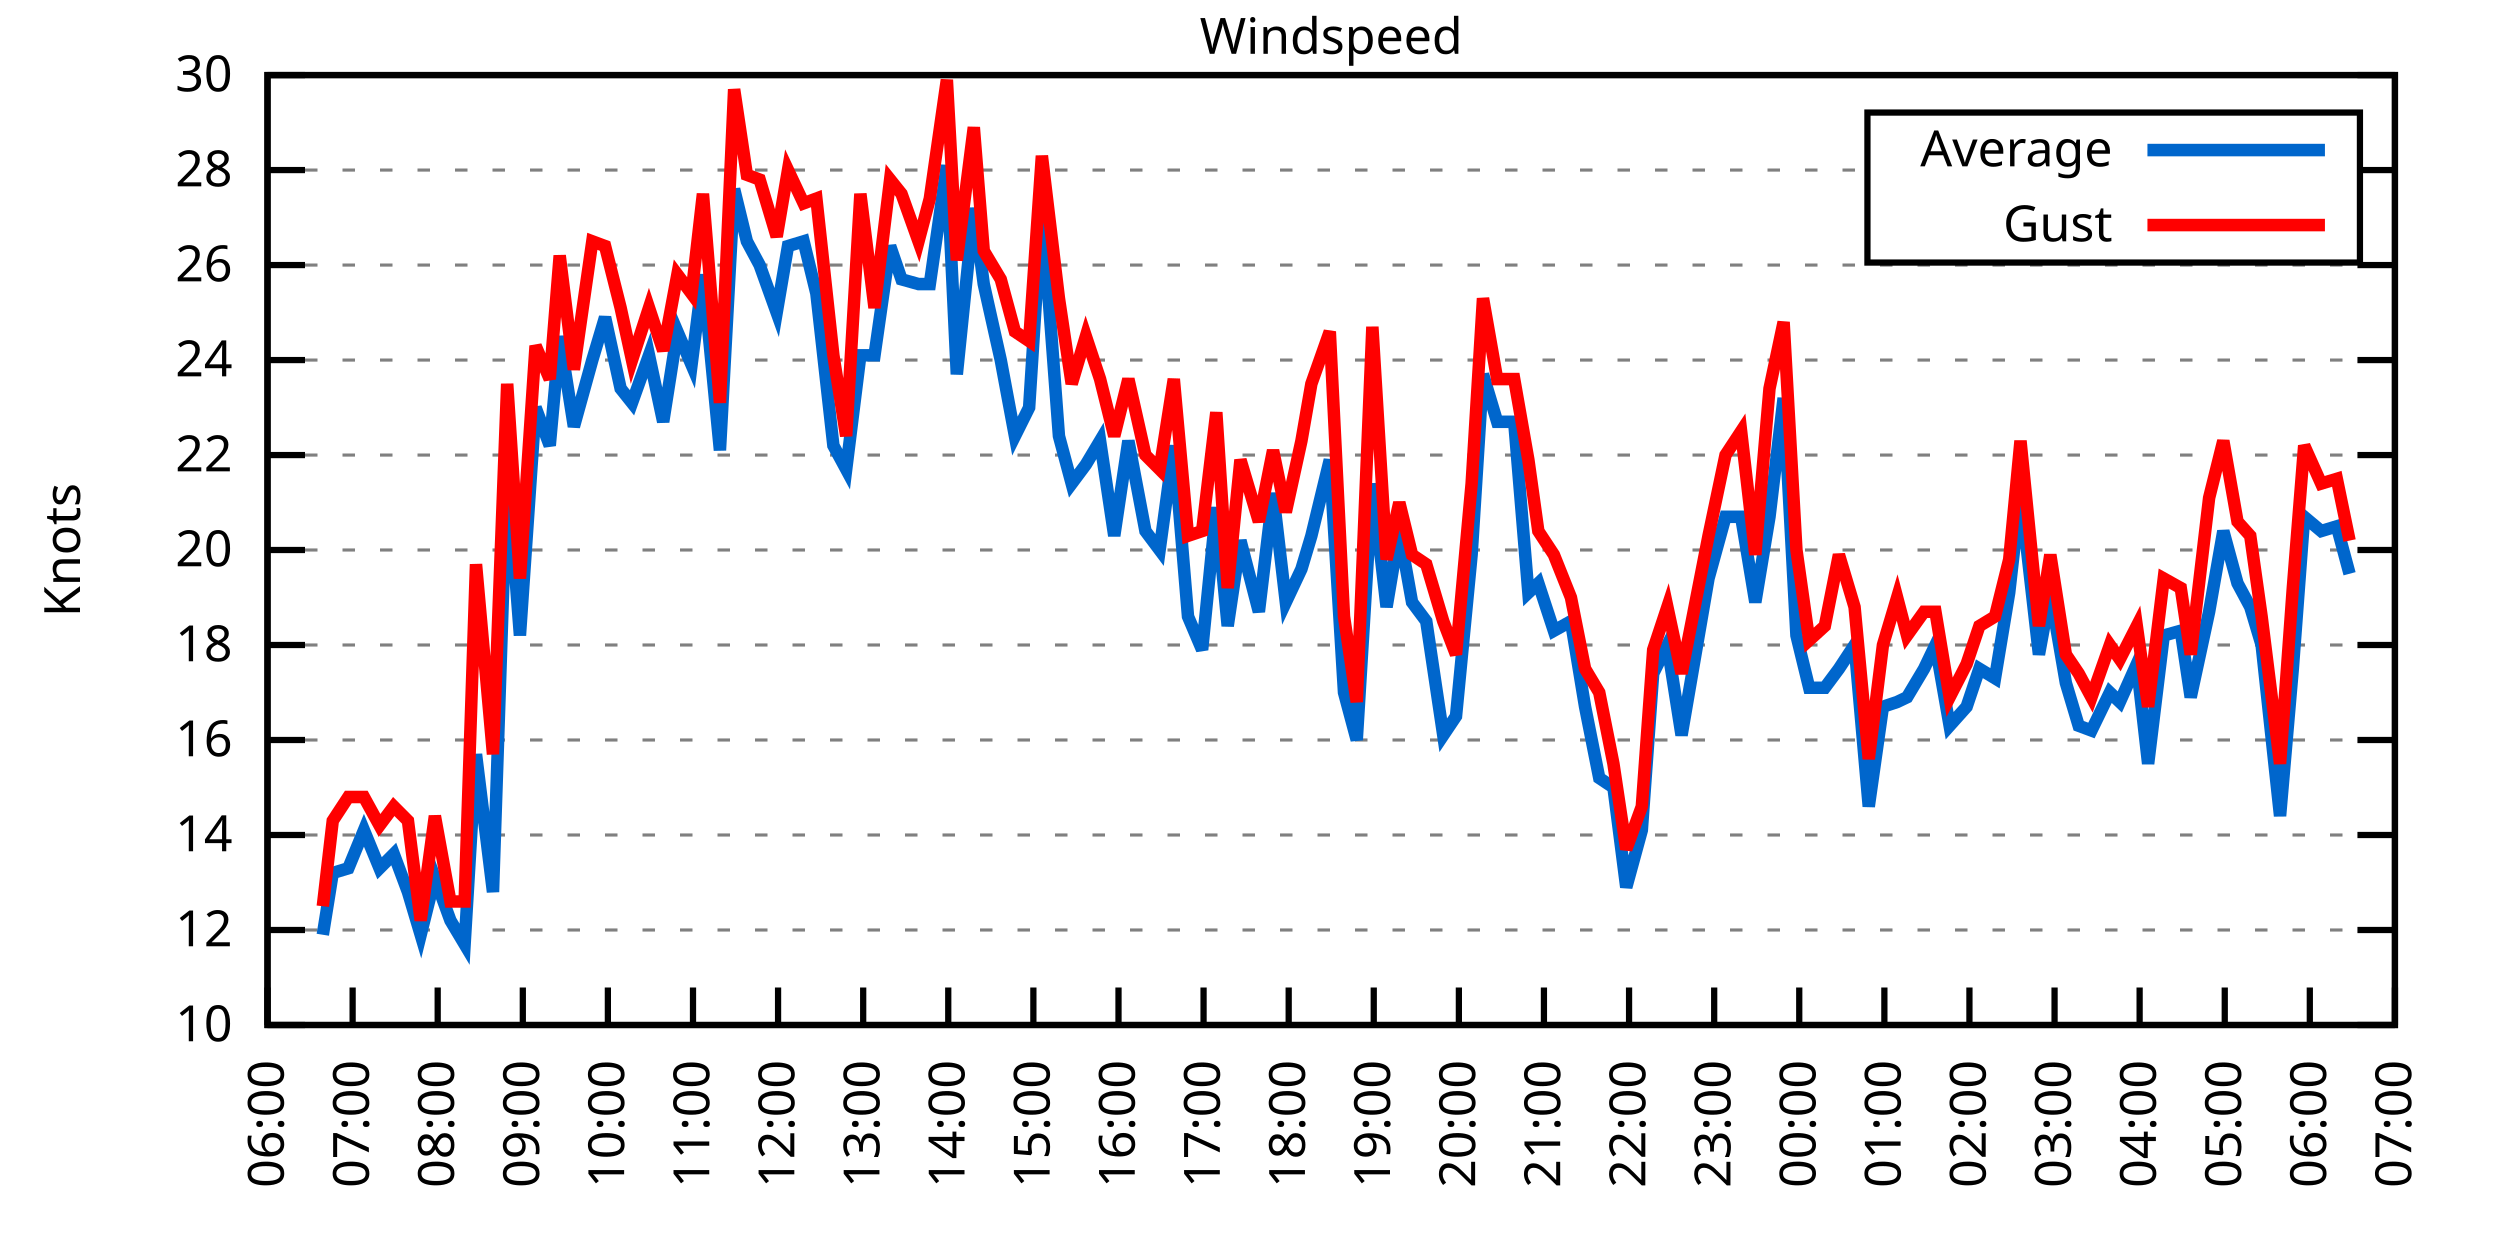
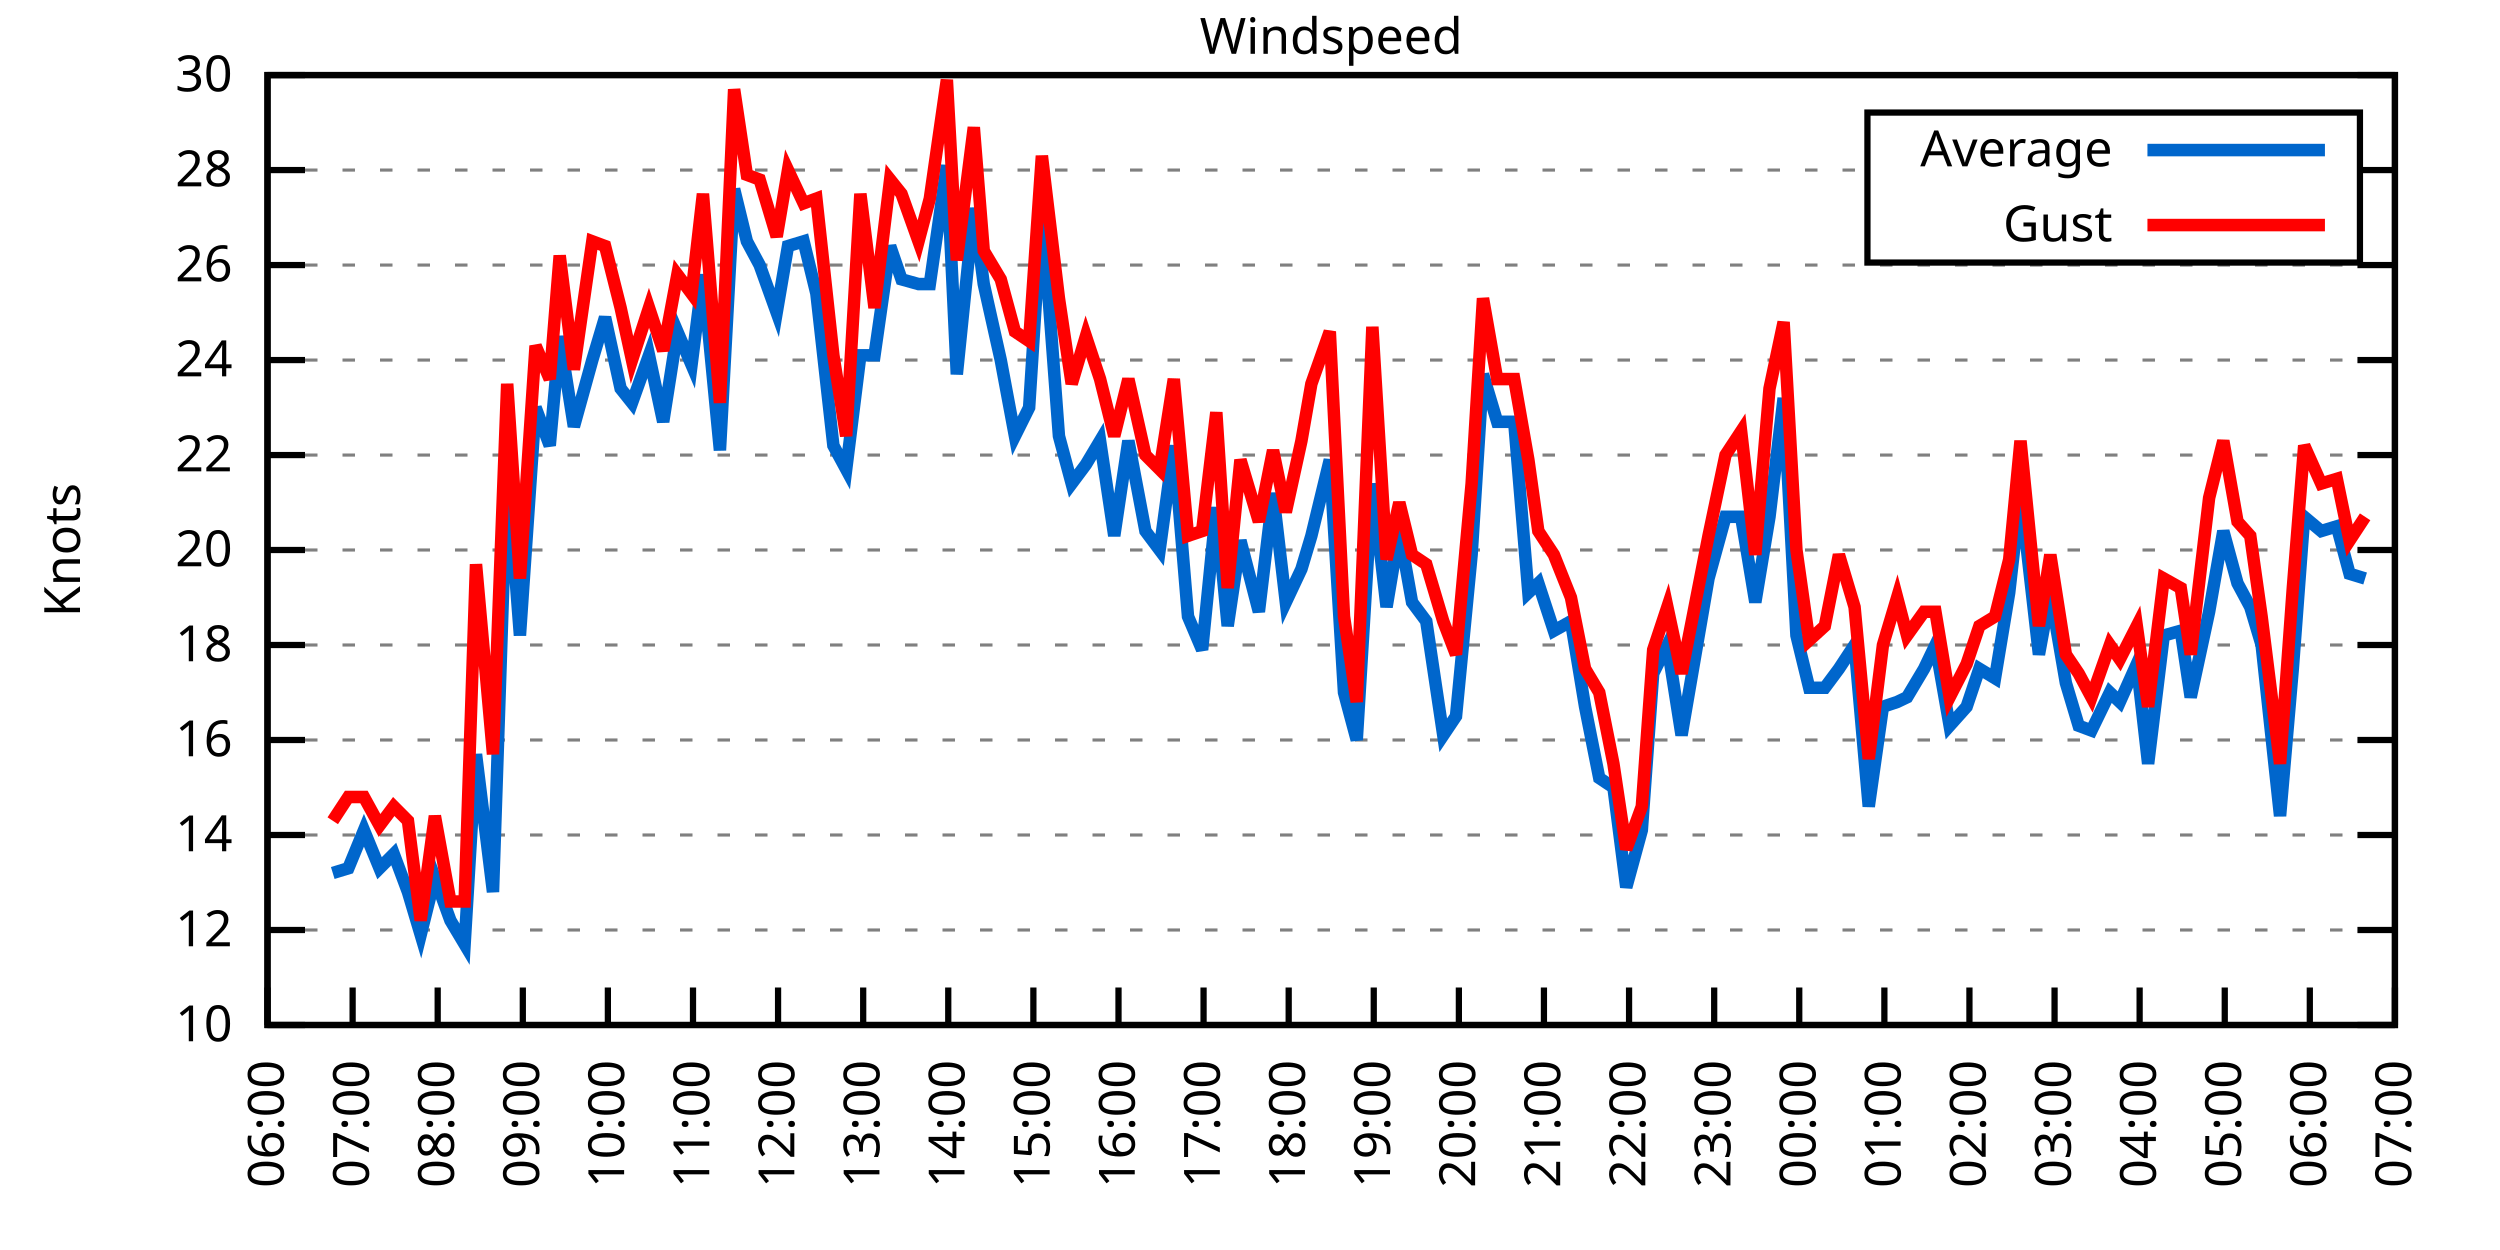
<svg xmlns="http://www.w3.org/2000/svg" xmlns:xlink="http://www.w3.org/1999/xlink" width="400" height="200" viewBox="0 0 400 200">
  <g id="gnuplot_canvas">
    <rect x="0" y="0" width="400" height="200" fill="none" />
    <defs>
      <circle id="gpDot" r="0.5" stroke-width="0.5" stroke="currentColor" />
      <path id="gpPt0" stroke-width="0.333" stroke="currentColor" d="M-1,0 h2 M0,-1 v2" />
      <path id="gpPt1" stroke-width="0.333" stroke="currentColor" d="M-1,-1 L1,1 M1,-1 L-1,1" />
      <path id="gpPt2" stroke-width="0.333" stroke="currentColor" d="M-1,0 L1,0 M0,-1 L0,1 M-1,-1 L1,1 M-1,1 L1,-1" />
      <rect id="gpPt3" stroke-width="0.333" stroke="currentColor" x="-1" y="-1" width="2" height="2" />
      <rect id="gpPt4" stroke-width="0.333" stroke="currentColor" fill="currentColor" x="-1" y="-1" width="2" height="2" />
      <circle id="gpPt5" stroke-width="0.333" stroke="currentColor" cx="0" cy="0" r="1" />
      <use xlink:href="#gpPt5" id="gpPt6" fill="currentColor" stroke="none" />
      <path id="gpPt7" stroke-width="0.333" stroke="currentColor" d="M0,-1.33 L-1.33,0.67 L1.33,0.67 z" />
      <use xlink:href="#gpPt7" id="gpPt8" fill="currentColor" stroke="none" />
      <use xlink:href="#gpPt7" id="gpPt9" stroke="currentColor" transform="rotate(180)" />
      <use xlink:href="#gpPt9" id="gpPt10" fill="currentColor" stroke="none" />
      <use xlink:href="#gpPt3" id="gpPt11" stroke="currentColor" transform="rotate(45)" />
      <use xlink:href="#gpPt11" id="gpPt12" fill="currentColor" stroke="none" />
      <path id="gpPt13" stroke-width="0.333" stroke="currentColor" d="M0,1.330 L1.265,0.411 L0.782,-1.067 L-0.782,-1.076 L-1.265,0.411 z" />
      <use xlink:href="#gpPt13" id="gpPt14" fill="currentColor" stroke="none" />
      <filter id="textbox" filterUnits="objectBoundingBox" x="0" y="0" height="1" width="1">
        <feFlood flood-color="white" flood-opacity="1" result="bgnd" />
        <feComposite in="SourceGraphic" in2="bgnd" operator="atop" />
      </filter>
      <filter id="greybox" filterUnits="objectBoundingBox" x="0" y="0" height="1" width="1">
        <feFlood flood-color="lightgrey" flood-opacity="1" result="grey" />
        <feComposite in="SourceGraphic" in2="grey" operator="atop" />
      </filter>
    </defs>
    <g fill="none" color="white" stroke="currentColor" stroke-width="1.00" stroke-linecap="butt" stroke-linejoin="miter">
</g>
    <g fill="none" color="black" stroke="currentColor" stroke-width="1.00" stroke-linecap="butt" stroke-linejoin="miter">
      <g stroke="none" shape-rendering="crispEdges">
        <polygon fill="rgb(255, 255, 255)" points="42.80,164.00 383.18,164.00 383.18,12.02 42.80,12.02 " />
      </g>
    </g>
    <g fill="none" color="black" stroke="currentColor" stroke-width="1.00" stroke-linecap="butt" stroke-linejoin="miter">
</g>
    <g fill="none" color="black" stroke="black" stroke-width="0.50" stroke-linecap="butt" stroke-linejoin="miter">
</g>
    <g fill="none" color="gray" stroke="currentColor" stroke-width="0.50" stroke-linecap="butt" stroke-linejoin="miter">
      <path stroke="gray" stroke-dasharray="2,4" class="gridline" d="M42.80,164.00 L383.19,164.00  " />
    </g>
    <g fill="none" color="gray" stroke="gray" stroke-width="1.00" stroke-linecap="butt" stroke-linejoin="miter">
</g>
    <g fill="none" color="black" stroke="currentColor" stroke-width="1.00" stroke-linecap="butt" stroke-linejoin="miter">
      <path stroke="black" d="M42.80,164.00 L48.80,164.00 M383.19,164.00 L377.19,164.00  " />
      <g transform="translate(37.20,166.60)" stroke="none" fill="black" font-family="Sans" font-size="8.00" text-anchor="end">
        <text>
          <tspan font-family="Sans"> 10</tspan>
        </text>
      </g>
    </g>
    <g fill="none" color="black" stroke="currentColor" stroke-width="1.00" stroke-linecap="butt" stroke-linejoin="miter">
</g>
    <g fill="none" color="black" stroke="black" stroke-width="0.50" stroke-linecap="butt" stroke-linejoin="miter">
</g>
    <g fill="none" color="gray" stroke="currentColor" stroke-width="0.50" stroke-linecap="butt" stroke-linejoin="miter">
      <path stroke="gray" stroke-dasharray="2,4" class="gridline" d="M42.80,148.80 L383.19,148.80  " />
    </g>
    <g fill="none" color="gray" stroke="gray" stroke-width="1.00" stroke-linecap="butt" stroke-linejoin="miter">
</g>
    <g fill="none" color="black" stroke="currentColor" stroke-width="1.00" stroke-linecap="butt" stroke-linejoin="miter">
      <path stroke="black" d="M42.80,148.80 L48.80,148.80 M383.19,148.80 L377.19,148.80  " />
      <g transform="translate(37.20,151.40)" stroke="none" fill="black" font-family="Sans" font-size="8.00" text-anchor="end">
        <text>
          <tspan font-family="Sans"> 12</tspan>
        </text>
      </g>
    </g>
    <g fill="none" color="black" stroke="currentColor" stroke-width="1.00" stroke-linecap="butt" stroke-linejoin="miter">
</g>
    <g fill="none" color="black" stroke="black" stroke-width="0.50" stroke-linecap="butt" stroke-linejoin="miter">
</g>
    <g fill="none" color="gray" stroke="currentColor" stroke-width="0.50" stroke-linecap="butt" stroke-linejoin="miter">
      <path stroke="gray" stroke-dasharray="2,4" class="gridline" d="M42.80,133.60 L383.19,133.60  " />
    </g>
    <g fill="none" color="gray" stroke="gray" stroke-width="1.00" stroke-linecap="butt" stroke-linejoin="miter">
</g>
    <g fill="none" color="black" stroke="currentColor" stroke-width="1.00" stroke-linecap="butt" stroke-linejoin="miter">
      <path stroke="black" d="M42.80,133.60 L48.80,133.60 M383.19,133.60 L377.19,133.60  " />
      <g transform="translate(37.20,136.20)" stroke="none" fill="black" font-family="Sans" font-size="8.00" text-anchor="end">
        <text>
          <tspan font-family="Sans"> 14</tspan>
        </text>
      </g>
    </g>
    <g fill="none" color="black" stroke="currentColor" stroke-width="1.00" stroke-linecap="butt" stroke-linejoin="miter">
</g>
    <g fill="none" color="black" stroke="black" stroke-width="0.50" stroke-linecap="butt" stroke-linejoin="miter">
</g>
    <g fill="none" color="gray" stroke="currentColor" stroke-width="0.50" stroke-linecap="butt" stroke-linejoin="miter">
      <path stroke="gray" stroke-dasharray="2,4" class="gridline" d="M42.80,118.40 L383.19,118.40  " />
    </g>
    <g fill="none" color="gray" stroke="gray" stroke-width="1.00" stroke-linecap="butt" stroke-linejoin="miter">
</g>
    <g fill="none" color="black" stroke="currentColor" stroke-width="1.00" stroke-linecap="butt" stroke-linejoin="miter">
      <path stroke="black" d="M42.80,118.40 L48.80,118.40 M383.19,118.40 L377.19,118.40  " />
      <g transform="translate(37.20,121.00)" stroke="none" fill="black" font-family="Sans" font-size="8.00" text-anchor="end">
        <text>
          <tspan font-family="Sans"> 16</tspan>
        </text>
      </g>
    </g>
    <g fill="none" color="black" stroke="currentColor" stroke-width="1.00" stroke-linecap="butt" stroke-linejoin="miter">
</g>
    <g fill="none" color="black" stroke="black" stroke-width="0.50" stroke-linecap="butt" stroke-linejoin="miter">
</g>
    <g fill="none" color="gray" stroke="currentColor" stroke-width="0.50" stroke-linecap="butt" stroke-linejoin="miter">
      <path stroke="gray" stroke-dasharray="2,4" class="gridline" d="M42.80,103.20 L383.19,103.20  " />
    </g>
    <g fill="none" color="gray" stroke="gray" stroke-width="1.00" stroke-linecap="butt" stroke-linejoin="miter">
</g>
    <g fill="none" color="black" stroke="currentColor" stroke-width="1.00" stroke-linecap="butt" stroke-linejoin="miter">
      <path stroke="black" d="M42.80,103.20 L48.80,103.20 M383.19,103.20 L377.19,103.20  " />
      <g transform="translate(37.20,105.80)" stroke="none" fill="black" font-family="Sans" font-size="8.00" text-anchor="end">
        <text>
          <tspan font-family="Sans"> 18</tspan>
        </text>
      </g>
    </g>
    <g fill="none" color="black" stroke="currentColor" stroke-width="1.00" stroke-linecap="butt" stroke-linejoin="miter">
</g>
    <g fill="none" color="black" stroke="black" stroke-width="0.50" stroke-linecap="butt" stroke-linejoin="miter">
</g>
    <g fill="none" color="gray" stroke="currentColor" stroke-width="0.50" stroke-linecap="butt" stroke-linejoin="miter">
      <path stroke="gray" stroke-dasharray="2,4" class="gridline" d="M42.80,88.00 L383.19,88.00  " />
    </g>
    <g fill="none" color="gray" stroke="gray" stroke-width="1.00" stroke-linecap="butt" stroke-linejoin="miter">
</g>
    <g fill="none" color="black" stroke="currentColor" stroke-width="1.00" stroke-linecap="butt" stroke-linejoin="miter">
      <path stroke="black" d="M42.80,88.00 L48.80,88.00 M383.19,88.00 L377.19,88.00  " />
      <g transform="translate(37.20,90.60)" stroke="none" fill="black" font-family="Sans" font-size="8.00" text-anchor="end">
        <text>
          <tspan font-family="Sans"> 20</tspan>
        </text>
      </g>
    </g>
    <g fill="none" color="black" stroke="currentColor" stroke-width="1.00" stroke-linecap="butt" stroke-linejoin="miter">
</g>
    <g fill="none" color="black" stroke="black" stroke-width="0.50" stroke-linecap="butt" stroke-linejoin="miter">
</g>
    <g fill="none" color="gray" stroke="currentColor" stroke-width="0.50" stroke-linecap="butt" stroke-linejoin="miter">
      <path stroke="gray" stroke-dasharray="2,4" class="gridline" d="M42.80,72.81 L383.19,72.81  " />
    </g>
    <g fill="none" color="gray" stroke="gray" stroke-width="1.00" stroke-linecap="butt" stroke-linejoin="miter">
</g>
    <g fill="none" color="black" stroke="currentColor" stroke-width="1.00" stroke-linecap="butt" stroke-linejoin="miter">
      <path stroke="black" d="M42.80,72.81 L48.80,72.81 M383.19,72.81 L377.19,72.81  " />
      <g transform="translate(37.20,75.41)" stroke="none" fill="black" font-family="Sans" font-size="8.00" text-anchor="end">
        <text>
          <tspan font-family="Sans"> 22</tspan>
        </text>
      </g>
    </g>
    <g fill="none" color="black" stroke="currentColor" stroke-width="1.00" stroke-linecap="butt" stroke-linejoin="miter">
</g>
    <g fill="none" color="black" stroke="black" stroke-width="0.50" stroke-linecap="butt" stroke-linejoin="miter">
</g>
    <g fill="none" color="gray" stroke="currentColor" stroke-width="0.50" stroke-linecap="butt" stroke-linejoin="miter">
      <path stroke="gray" stroke-dasharray="2,4" class="gridline" d="M42.80,57.61 L383.19,57.61  " />
    </g>
    <g fill="none" color="gray" stroke="gray" stroke-width="1.00" stroke-linecap="butt" stroke-linejoin="miter">
</g>
    <g fill="none" color="black" stroke="currentColor" stroke-width="1.00" stroke-linecap="butt" stroke-linejoin="miter">
      <path stroke="black" d="M42.80,57.61 L48.80,57.61 M383.19,57.61 L377.19,57.61  " />
      <g transform="translate(37.20,60.21)" stroke="none" fill="black" font-family="Sans" font-size="8.00" text-anchor="end">
        <text>
          <tspan font-family="Sans"> 24</tspan>
        </text>
      </g>
    </g>
    <g fill="none" color="black" stroke="currentColor" stroke-width="1.00" stroke-linecap="butt" stroke-linejoin="miter">
</g>
    <g fill="none" color="black" stroke="black" stroke-width="0.50" stroke-linecap="butt" stroke-linejoin="miter">
</g>
    <g fill="none" color="gray" stroke="currentColor" stroke-width="0.50" stroke-linecap="butt" stroke-linejoin="miter">
      <path stroke="gray" stroke-dasharray="2,4" class="gridline" d="M42.80,42.41 L383.19,42.41  " />
    </g>
    <g fill="none" color="gray" stroke="gray" stroke-width="1.00" stroke-linecap="butt" stroke-linejoin="miter">
</g>
    <g fill="none" color="black" stroke="currentColor" stroke-width="1.00" stroke-linecap="butt" stroke-linejoin="miter">
      <path stroke="black" d="M42.80,42.41 L48.80,42.41 M383.19,42.41 L377.19,42.41  " />
      <g transform="translate(37.20,45.01)" stroke="none" fill="black" font-family="Sans" font-size="8.00" text-anchor="end">
        <text>
          <tspan font-family="Sans"> 26</tspan>
        </text>
      </g>
    </g>
    <g fill="none" color="black" stroke="currentColor" stroke-width="1.00" stroke-linecap="butt" stroke-linejoin="miter">
</g>
    <g fill="none" color="black" stroke="black" stroke-width="0.50" stroke-linecap="butt" stroke-linejoin="miter">
</g>
    <g fill="none" color="gray" stroke="currentColor" stroke-width="0.50" stroke-linecap="butt" stroke-linejoin="miter">
      <path stroke="gray" stroke-dasharray="2,4" class="gridline" d="M42.80,27.21 L298.79,27.21 M377.59,27.21 L383.19,27.21  " />
    </g>
    <g fill="none" color="gray" stroke="gray" stroke-width="1.00" stroke-linecap="butt" stroke-linejoin="miter">
</g>
    <g fill="none" color="black" stroke="currentColor" stroke-width="1.00" stroke-linecap="butt" stroke-linejoin="miter">
      <path stroke="black" d="M42.80,27.21 L48.80,27.21 M383.19,27.21 L377.19,27.21  " />
      <g transform="translate(37.20,29.81)" stroke="none" fill="black" font-family="Sans" font-size="8.00" text-anchor="end">
        <text>
          <tspan font-family="Sans"> 28</tspan>
        </text>
      </g>
    </g>
    <g fill="none" color="black" stroke="currentColor" stroke-width="1.00" stroke-linecap="butt" stroke-linejoin="miter">
</g>
    <g fill="none" color="black" stroke="black" stroke-width="0.50" stroke-linecap="butt" stroke-linejoin="miter">
</g>
    <g fill="none" color="gray" stroke="currentColor" stroke-width="0.50" stroke-linecap="butt" stroke-linejoin="miter">
      <path stroke="gray" stroke-dasharray="2,4" class="gridline" d="M42.80,12.01 L383.19,12.01  " />
    </g>
    <g fill="none" color="gray" stroke="gray" stroke-width="1.00" stroke-linecap="butt" stroke-linejoin="miter">
</g>
    <g fill="none" color="black" stroke="currentColor" stroke-width="1.00" stroke-linecap="butt" stroke-linejoin="miter">
      <path stroke="black" d="M42.80,12.01 L48.80,12.01 M383.19,12.01 L377.19,12.01  " />
      <g transform="translate(37.20,14.61)" stroke="none" fill="black" font-family="Sans" font-size="8.00" text-anchor="end">
        <text>
          <tspan font-family="Sans"> 30</tspan>
        </text>
      </g>
    </g>
    <g fill="none" color="black" stroke="currentColor" stroke-width="1.00" stroke-linecap="butt" stroke-linejoin="miter">
      <path stroke="black" d="M42.80,164.00 L42.80,158.00  " />
      <g transform="translate(45.40,169.60) rotate(270.00)" stroke="none" fill="black" font-family="Sans" font-size="8.00" text-anchor="end">
        <text>
          <tspan font-family="Sans">06:00</tspan>
        </text>
      </g>
    </g>
    <g fill="none" color="black" stroke="currentColor" stroke-width="1.00" stroke-linecap="butt" stroke-linejoin="miter">
      <path stroke="black" d="M56.42,164.00 L56.42,158.00  " />
      <g transform="translate(59.02,169.60) rotate(270.00)" stroke="none" fill="black" font-family="Sans" font-size="8.00" text-anchor="end">
        <text>
          <tspan font-family="Sans">07:00</tspan>
        </text>
      </g>
    </g>
    <g fill="none" color="black" stroke="currentColor" stroke-width="1.00" stroke-linecap="butt" stroke-linejoin="miter">
      <path stroke="black" d="M70.03,164.00 L70.03,158.00  " />
      <g transform="translate(72.63,169.60) rotate(270.00)" stroke="none" fill="black" font-family="Sans" font-size="8.00" text-anchor="end">
        <text>
          <tspan font-family="Sans">08:00</tspan>
        </text>
      </g>
    </g>
    <g fill="none" color="black" stroke="currentColor" stroke-width="1.00" stroke-linecap="butt" stroke-linejoin="miter">
      <path stroke="black" d="M83.65,164.00 L83.65,158.00  " />
      <g transform="translate(86.25,169.60) rotate(270.00)" stroke="none" fill="black" font-family="Sans" font-size="8.00" text-anchor="end">
        <text>
          <tspan font-family="Sans">09:00</tspan>
        </text>
      </g>
    </g>
    <g fill="none" color="black" stroke="currentColor" stroke-width="1.00" stroke-linecap="butt" stroke-linejoin="miter">
      <path stroke="black" d="M97.26,164.00 L97.26,158.00  " />
      <g transform="translate(99.86,169.60) rotate(270.00)" stroke="none" fill="black" font-family="Sans" font-size="8.00" text-anchor="end">
        <text>
          <tspan font-family="Sans">10:00</tspan>
        </text>
      </g>
    </g>
    <g fill="none" color="black" stroke="currentColor" stroke-width="1.00" stroke-linecap="butt" stroke-linejoin="miter">
      <path stroke="black" d="M110.88,164.00 L110.88,158.00  " />
      <g transform="translate(113.48,169.60) rotate(270.00)" stroke="none" fill="black" font-family="Sans" font-size="8.00" text-anchor="end">
        <text>
          <tspan font-family="Sans">11:00</tspan>
        </text>
      </g>
    </g>
    <g fill="none" color="black" stroke="currentColor" stroke-width="1.00" stroke-linecap="butt" stroke-linejoin="miter">
      <path stroke="black" d="M124.49,164.00 L124.49,158.00  " />
      <g transform="translate(127.09,169.60) rotate(270.00)" stroke="none" fill="black" font-family="Sans" font-size="8.00" text-anchor="end">
        <text>
          <tspan font-family="Sans">12:00</tspan>
        </text>
      </g>
    </g>
    <g fill="none" color="black" stroke="currentColor" stroke-width="1.00" stroke-linecap="butt" stroke-linejoin="miter">
      <path stroke="black" d="M138.11,164.00 L138.11,158.00  " />
      <g transform="translate(140.71,169.60) rotate(270.00)" stroke="none" fill="black" font-family="Sans" font-size="8.00" text-anchor="end">
        <text>
          <tspan font-family="Sans">13:00</tspan>
        </text>
      </g>
    </g>
    <g fill="none" color="black" stroke="currentColor" stroke-width="1.00" stroke-linecap="butt" stroke-linejoin="miter">
      <path stroke="black" d="M151.72,164.00 L151.72,158.00  " />
      <g transform="translate(154.32,169.60) rotate(270.00)" stroke="none" fill="black" font-family="Sans" font-size="8.00" text-anchor="end">
        <text>
          <tspan font-family="Sans">14:00</tspan>
        </text>
      </g>
    </g>
    <g fill="none" color="black" stroke="currentColor" stroke-width="1.00" stroke-linecap="butt" stroke-linejoin="miter">
      <path stroke="black" d="M165.34,164.00 L165.34,158.00  " />
      <g transform="translate(167.94,169.60) rotate(270.00)" stroke="none" fill="black" font-family="Sans" font-size="8.00" text-anchor="end">
        <text>
          <tspan font-family="Sans">15:00</tspan>
        </text>
      </g>
    </g>
    <g fill="none" color="black" stroke="currentColor" stroke-width="1.00" stroke-linecap="butt" stroke-linejoin="miter">
      <path stroke="black" d="M178.96,164.00 L178.96,158.00  " />
      <g transform="translate(181.56,169.60) rotate(270.00)" stroke="none" fill="black" font-family="Sans" font-size="8.00" text-anchor="end">
        <text>
          <tspan font-family="Sans">16:00</tspan>
        </text>
      </g>
    </g>
    <g fill="none" color="black" stroke="currentColor" stroke-width="1.00" stroke-linecap="butt" stroke-linejoin="miter">
      <path stroke="black" d="M192.57,164.00 L192.57,158.00  " />
      <g transform="translate(195.17,169.60) rotate(270.00)" stroke="none" fill="black" font-family="Sans" font-size="8.00" text-anchor="end">
        <text>
          <tspan font-family="Sans">17:00</tspan>
        </text>
      </g>
    </g>
    <g fill="none" color="black" stroke="currentColor" stroke-width="1.00" stroke-linecap="butt" stroke-linejoin="miter">
      <path stroke="black" d="M206.19,164.00 L206.19,158.00  " />
      <g transform="translate(208.79,169.60) rotate(270.00)" stroke="none" fill="black" font-family="Sans" font-size="8.00" text-anchor="end">
        <text>
          <tspan font-family="Sans">18:00</tspan>
        </text>
      </g>
    </g>
    <g fill="none" color="black" stroke="currentColor" stroke-width="1.00" stroke-linecap="butt" stroke-linejoin="miter">
      <path stroke="black" d="M219.80,164.00 L219.80,158.00  " />
      <g transform="translate(222.40,169.60) rotate(270.00)" stroke="none" fill="black" font-family="Sans" font-size="8.00" text-anchor="end">
        <text>
          <tspan font-family="Sans">19:00</tspan>
        </text>
      </g>
    </g>
    <g fill="none" color="black" stroke="currentColor" stroke-width="1.00" stroke-linecap="butt" stroke-linejoin="miter">
      <path stroke="black" d="M233.42,164.00 L233.42,158.00  " />
      <g transform="translate(236.02,169.60) rotate(270.00)" stroke="none" fill="black" font-family="Sans" font-size="8.00" text-anchor="end">
        <text>
          <tspan font-family="Sans">20:00</tspan>
        </text>
      </g>
    </g>
    <g fill="none" color="black" stroke="currentColor" stroke-width="1.00" stroke-linecap="butt" stroke-linejoin="miter">
      <path stroke="black" d="M247.03,164.00 L247.03,158.00  " />
      <g transform="translate(249.63,169.60) rotate(270.00)" stroke="none" fill="black" font-family="Sans" font-size="8.00" text-anchor="end">
        <text>
          <tspan font-family="Sans">21:00</tspan>
        </text>
      </g>
    </g>
    <g fill="none" color="black" stroke="currentColor" stroke-width="1.00" stroke-linecap="butt" stroke-linejoin="miter">
      <path stroke="black" d="M260.65,164.00 L260.65,158.00  " />
      <g transform="translate(263.25,169.60) rotate(270.00)" stroke="none" fill="black" font-family="Sans" font-size="8.00" text-anchor="end">
        <text>
          <tspan font-family="Sans">22:00</tspan>
        </text>
      </g>
    </g>
    <g fill="none" color="black" stroke="currentColor" stroke-width="1.00" stroke-linecap="butt" stroke-linejoin="miter">
      <path stroke="black" d="M274.27,164.00 L274.27,158.00  " />
      <g transform="translate(276.87,169.60) rotate(270.00)" stroke="none" fill="black" font-family="Sans" font-size="8.00" text-anchor="end">
        <text>
          <tspan font-family="Sans">23:00</tspan>
        </text>
      </g>
    </g>
    <g fill="none" color="black" stroke="currentColor" stroke-width="1.00" stroke-linecap="butt" stroke-linejoin="miter">
      <path stroke="black" d="M287.88,164.00 L287.88,158.00  " />
      <g transform="translate(290.48,169.60) rotate(270.00)" stroke="none" fill="black" font-family="Sans" font-size="8.00" text-anchor="end">
        <text>
          <tspan font-family="Sans">00:00</tspan>
        </text>
      </g>
    </g>
    <g fill="none" color="black" stroke="currentColor" stroke-width="1.00" stroke-linecap="butt" stroke-linejoin="miter">
      <path stroke="black" d="M301.50,164.00 L301.50,158.00  " />
      <g transform="translate(304.10,169.60) rotate(270.00)" stroke="none" fill="black" font-family="Sans" font-size="8.00" text-anchor="end">
        <text>
          <tspan font-family="Sans">01:00</tspan>
        </text>
      </g>
    </g>
    <g fill="none" color="black" stroke="currentColor" stroke-width="1.00" stroke-linecap="butt" stroke-linejoin="miter">
      <path stroke="black" d="M315.11,164.00 L315.11,158.00  " />
      <g transform="translate(317.71,169.60) rotate(270.00)" stroke="none" fill="black" font-family="Sans" font-size="8.00" text-anchor="end">
        <text>
          <tspan font-family="Sans">02:00</tspan>
        </text>
      </g>
    </g>
    <g fill="none" color="black" stroke="currentColor" stroke-width="1.00" stroke-linecap="butt" stroke-linejoin="miter">
      <path stroke="black" d="M328.73,164.00 L328.73,158.00  " />
      <g transform="translate(331.33,169.60) rotate(270.00)" stroke="none" fill="black" font-family="Sans" font-size="8.00" text-anchor="end">
        <text>
          <tspan font-family="Sans">03:00</tspan>
        </text>
      </g>
    </g>
    <g fill="none" color="black" stroke="currentColor" stroke-width="1.00" stroke-linecap="butt" stroke-linejoin="miter">
      <path stroke="black" d="M342.34,164.00 L342.34,158.00  " />
      <g transform="translate(344.94,169.60) rotate(270.00)" stroke="none" fill="black" font-family="Sans" font-size="8.00" text-anchor="end">
        <text>
          <tspan font-family="Sans">04:00</tspan>
        </text>
      </g>
    </g>
    <g fill="none" color="black" stroke="currentColor" stroke-width="1.00" stroke-linecap="butt" stroke-linejoin="miter">
      <path stroke="black" d="M355.96,164.00 L355.96,158.00  " />
      <g transform="translate(358.56,169.60) rotate(270.00)" stroke="none" fill="black" font-family="Sans" font-size="8.00" text-anchor="end">
        <text>
          <tspan font-family="Sans">05:00</tspan>
        </text>
      </g>
    </g>
    <g fill="none" color="black" stroke="currentColor" stroke-width="1.00" stroke-linecap="butt" stroke-linejoin="miter">
      <path stroke="black" d="M369.57,164.00 L369.57,158.00  " />
      <g transform="translate(372.17,169.60) rotate(270.00)" stroke="none" fill="black" font-family="Sans" font-size="8.00" text-anchor="end">
        <text>
          <tspan font-family="Sans">06:00</tspan>
        </text>
      </g>
    </g>
    <g fill="none" color="black" stroke="currentColor" stroke-width="1.00" stroke-linecap="butt" stroke-linejoin="miter">
      <path stroke="black" d="M383.19,164.00 L383.19,158.00  " />
      <g transform="translate(385.79,169.60) rotate(270.00)" stroke="none" fill="black" font-family="Sans" font-size="8.00" text-anchor="end">
        <text>
          <tspan font-family="Sans">07:00</tspan>
        </text>
      </g>
    </g>
    <g fill="none" color="black" stroke="currentColor" stroke-width="1.00" stroke-linecap="butt" stroke-linejoin="miter">
</g>
    <g fill="none" color="black" stroke="currentColor" stroke-width="1.00" stroke-linecap="butt" stroke-linejoin="miter">
      <path stroke="black" d="M42.80,12.01 L42.80,164.00 L383.19,164.00 L383.19,12.01 L42.80,12.01 Z  " />
    </g>
    <g fill="none" color="black" stroke="currentColor" stroke-width="1.00" stroke-linecap="butt" stroke-linejoin="miter">
</g>
    <g fill="none" color="black" stroke="currentColor" stroke-width="1.00" stroke-linecap="butt" stroke-linejoin="miter">
      <path stroke="black" d="M298.79,42.01 L298.79,18.01 L377.59,18.01 L377.59,42.01 L298.79,42.01 Z  " />
    </g>
    <g id="Windspeed_plot_1">
      <g fill="none" color="white" stroke="black" stroke-width="2.00" stroke-linecap="butt" stroke-linejoin="miter">
</g>
      <g fill="none" color="black" stroke="currentColor" stroke-width="2.00" stroke-linecap="butt" stroke-linejoin="miter">
        <g transform="translate(337.99,26.61)" stroke="none" fill="black" font-family="Sans" font-size="8.00" text-anchor="end">
          <text>
            <tspan font-family="Sans">Average</tspan>
          </text>
        </g>
      </g>
      <g fill="none" color="black" stroke="currentColor" stroke-width="2.00" stroke-linecap="butt" stroke-linejoin="miter">
-         <path stroke="rgb(  0, 102, 204)" d="M343.59,24.01 L371.99,24.01 M51.65,149.56 L53.24,139.68 L55.73,138.92 L58.23,132.84 L60.73,138.92 L63.00,136.64   L65.27,142.72 L67.31,149.56 L69.58,140.44 L72.07,147.28 L74.34,151.08 L76.16,120.68 L78.88,142.72 L81.15,75.09   L83.19,101.68 L85.69,65.21 L87.96,71.29 L89.55,53.81 L91.82,68.25 L94.77,57.61 L96.81,50.77 L99.30,62.17   L101.12,64.45 L103.84,56.85 L106.11,67.49 L108.38,53.05 L110.65,58.37 L112.47,43.93 L115.19,72.05 L117.46,30.25   L119.50,38.61 L121.54,42.41 L124.27,50.01 L126.08,39.37 L128.58,38.61 L130.62,46.97 L133.34,71.29 L135.39,75.09   L137.66,56.85 L139.92,56.85 L142.42,39.37 L144.24,44.69 L146.96,45.45 L148.77,45.45 L151.50,26.45 L153.09,59.89   L155.81,33.29 L157.40,45.45 L160.12,57.61 L162.39,69.77 L164.66,65.21 L166.70,33.29 L169.43,69.77 L171.47,77.37   L173.74,74.33 L176.01,70.53 L178.28,85.73 L180.54,70.53 L183.27,84.97 L185.54,88.00 L187.81,71.29 L190.08,98.64   L192.34,103.96 L194.61,81.17 L196.43,100.16 L198.47,86.49 L201.42,97.88 L203.69,78.89 L205.73,96.36 L208.23,91.04   L209.82,85.73 L212.77,73.57 L215.04,110.80 L217.08,118.40 L219.58,77.37 L221.85,97.12 L223.89,84.97 L225.93,96.36   L228.20,99.40 L230.92,117.64 L232.96,114.60 L235.46,88.76 L237.28,59.89 L239.55,67.49 L242.27,67.49 L244.54,94.84   L246.13,93.32 L248.62,100.92 L251.35,99.40 L253.61,113.08 L255.88,124.48 L258.15,126.00 L260.20,141.96 L262.69,132.84   L264.51,107.76 L266.78,103.20 L269.05,117.64 L273.36,92.56 L276.08,82.69 L278.58,82.69 L280.85,96.36 L283.12,82.69   L285.38,63.69 L287.43,101.68 L289.47,110.04 L291.97,110.04 L294.23,107.00 L296.73,103.20 L299.00,129.04 L301.27,113.08   L303.54,112.32 L305.13,111.56 L307.85,107.00 L309.67,103.20 L311.94,116.12 L314.66,113.08 L316.70,107.00 L319.20,108.52   L321.47,94.84 L323.28,78.89 L326.23,104.72 L328.05,94.84 L330.54,109.28 L332.59,116.12 L334.63,116.88 L337.58,110.80   L339.17,112.32 L341.89,106.24 L343.70,122.20 L346.20,101.68 L348.92,100.92 L350.51,111.56 L353.46,97.88 L355.73,84.97   L358.00,93.32 L360.04,97.12 L361.86,103.20 L364.81,130.56 L366.85,107.00 L368.67,82.69 L371.39,84.97 L373.89,84.21   L375.93,91.80  " />
+         <path stroke="rgb(  0, 102, 204)" d="M343.59,24.01 L371.99,24.01 M53.24,139.68 L55.73,138.92 L58.23,132.84 L60.73,138.92 L63.00,136.64 L65.27,142.72   L67.31,149.56 L69.58,140.44 L72.07,147.28 L74.34,151.08 L76.16,120.68 L78.88,142.72 L81.15,75.09 L83.19,101.68   L85.69,65.21 L87.96,71.29 L89.55,53.81 L91.82,68.25 L94.77,57.61 L96.81,50.77 L99.30,62.17 L101.12,64.45   L103.84,56.85 L106.11,67.49 L108.38,53.05 L110.65,58.37 L112.47,43.93 L115.19,72.05 L117.46,30.25 L119.50,38.61   L121.54,42.41 L124.27,50.01 L126.08,39.37 L128.58,38.61 L130.62,46.97 L133.34,71.29 L135.39,75.09 L137.66,56.85   L139.92,56.85 L142.42,39.37 L144.24,44.69 L146.96,45.45 L148.77,45.45 L151.50,26.45 L153.09,59.89 L155.81,33.29   L157.40,45.45 L160.12,57.61 L162.39,69.77 L164.66,65.21 L166.70,33.29 L169.43,69.77 L171.47,77.37 L173.74,74.33   L176.01,70.53 L178.28,85.73 L180.54,70.53 L183.27,84.97 L185.54,88.00 L187.81,71.29 L190.08,98.64 L192.34,103.96   L194.61,81.17 L196.43,100.16 L198.47,86.49 L201.42,97.88 L203.69,78.89 L205.73,96.36 L208.23,91.04 L209.82,85.73   L212.77,73.57 L215.04,110.80 L217.08,118.40 L219.58,77.37 L221.85,97.12 L223.89,84.97 L225.93,96.36 L228.20,99.40   L230.92,117.64 L232.96,114.60 L235.46,88.76 L237.28,59.89 L239.55,67.49 L242.27,67.49 L244.54,94.84 L246.13,93.32   L248.62,100.92 L251.35,99.40 L253.61,113.08 L255.88,124.48 L258.15,126.00 L260.20,141.96 L262.69,132.84 L264.51,107.76   L266.78,103.20 L269.05,117.64 L273.36,92.56 L276.08,82.69 L278.58,82.69 L280.85,96.36 L283.12,82.69 L285.38,63.69   L287.43,101.68 L289.47,110.04 L291.97,110.04 L294.23,107.00 L296.73,103.20 L299.00,129.04 L301.27,113.08 L303.54,112.32   L305.13,111.56 L307.85,107.00 L309.67,103.20 L311.94,116.12 L314.66,113.08 L316.70,107.00 L319.20,108.52 L321.47,94.84   L323.28,78.89 L326.23,104.72 L328.05,94.84 L330.54,109.28 L332.59,116.12 L334.63,116.88 L337.58,110.80 L339.17,112.32   L341.89,106.24 L343.70,122.20 L346.20,101.68 L348.92,100.92 L350.51,111.56 L353.46,97.88 L355.73,84.97 L358.00,93.32   L360.04,97.12 L361.86,103.20 L364.81,130.56 L366.85,107.00 L368.67,82.69 L371.39,84.97 L373.89,84.21 L375.93,91.80   L378.42,92.56  " />
      </g>
    </g>
    <g id="Windspeed_plot_2">
      <g fill="none" color="black" stroke="currentColor" stroke-width="2.00" stroke-linecap="butt" stroke-linejoin="miter">
        <g transform="translate(337.99,38.61)" stroke="none" fill="black" font-family="Sans" font-size="8.00" text-anchor="end">
          <text>
            <tspan font-family="Sans">Gust</tspan>
          </text>
        </g>
      </g>
      <g fill="none" color="black" stroke="currentColor" stroke-width="2.00" stroke-linecap="butt" stroke-linejoin="miter">
-         <path stroke="rgb(255,   0,   0)" d="M343.59,36.01 L371.99,36.01 M51.65,145.00 L53.24,131.32 L55.73,127.52 L58.23,127.52 L60.73,132.08 L63.00,129.04   L65.27,131.32 L67.31,147.28 L69.58,130.56 L72.07,144.24 L74.34,144.24 L76.16,90.28 L78.88,120.68 L81.15,61.41   L83.19,92.56 L85.69,55.33 L87.96,60.65 L89.55,40.89 L91.82,59.13 L94.77,38.61 L96.81,39.37 L99.30,49.25   L101.12,57.61 L103.84,49.25 L106.11,56.09 L108.38,43.93 L110.65,46.97 L112.47,31.01 L115.19,64.45 L117.46,14.29   L119.50,27.97 L121.54,28.73 L124.27,37.85 L126.08,27.21 L128.58,32.53 L130.62,31.77 L133.34,56.85 L135.39,69.77   L137.66,31.01 L139.92,49.25 L142.42,28.73 L144.24,31.01 L146.96,38.61 L148.77,31.77 L151.50,12.77 L153.09,41.65   L155.81,20.37 L157.40,40.13 L160.12,44.69 L162.39,53.05 L164.66,54.57 L166.70,24.93 L169.43,47.73 L171.47,61.41   L173.74,53.81 L176.01,60.65 L178.28,69.77 L180.54,60.65 L183.27,72.81 L185.54,75.09 L187.81,60.65 L190.08,85.73   L192.34,84.97 L194.61,65.97 L196.43,94.08 L198.47,73.57 L201.42,83.45 L203.69,72.05 L205.73,81.93 L208.23,70.53   L209.82,61.41 L212.77,53.05 L215.04,98.64 L217.08,112.32 L219.58,52.29 L221.85,89.52 L223.89,80.41 L225.93,88.76   L228.20,90.28 L230.92,99.40 L232.96,104.72 L235.46,77.37 L237.28,47.73 L239.55,60.65 L242.27,60.65 L244.54,73.57   L246.13,84.97 L248.62,88.76 L251.35,95.60 L253.61,107.00 L255.88,110.80 L258.15,122.20 L260.20,135.88 L262.69,129.04   L264.51,103.96 L266.78,97.12 L269.05,107.76 L273.36,85.73 L276.08,72.81 L278.58,69.01 L280.85,88.76 L283.12,62.17   L285.38,51.53 L287.43,88.00 L289.47,102.44 L291.97,100.16 L294.23,88.76 L296.73,97.12 L299.00,121.44 L301.27,103.20   L303.54,95.60 L305.13,101.68 L307.85,97.88 L309.67,97.88 L311.94,111.56 L314.66,106.24 L316.70,100.16 L319.20,98.64   L321.47,89.52 L323.28,70.53 L326.23,100.16 L328.05,88.76 L330.54,104.72 L332.59,107.76 L334.63,111.56 L337.58,103.20   L339.17,105.48 L341.89,100.16 L343.70,113.08 L346.20,92.56 L348.92,94.08 L350.51,104.72 L353.46,79.65 L355.73,70.53   L358.00,83.45 L360.04,85.73 L361.86,98.64 L364.81,122.20 L366.85,94.08 L368.67,71.29 L371.39,77.37 L373.89,76.61   L375.93,86.49  " />
+         <path stroke="rgb(255,   0,   0)" d="M343.59,36.01 L371.99,36.01 M53.24,131.32 L55.73,127.52 L58.23,127.52 L60.73,132.08 L63.00,129.04 L65.27,131.32   L67.31,147.28 L69.58,130.56 L72.07,144.24 L74.34,144.24 L76.16,90.28 L78.88,120.68 L81.15,61.41 L83.19,92.56   L85.69,55.33 L87.96,60.65 L89.55,40.89 L91.82,59.13 L94.77,38.61 L96.81,39.37 L99.30,49.25 L101.12,57.61   L103.84,49.25 L106.11,56.09 L108.38,43.93 L110.65,46.97 L112.47,31.01 L115.19,64.45 L117.46,14.29 L119.50,27.97   L121.54,28.73 L124.27,37.85 L126.08,27.21 L128.58,32.53 L130.62,31.77 L133.34,56.85 L135.39,69.77 L137.66,31.01   L139.92,49.25 L142.42,28.73 L144.24,31.01 L146.96,38.61 L148.77,31.77 L151.50,12.77 L153.09,41.65 L155.81,20.37   L157.40,40.13 L160.12,44.69 L162.39,53.05 L164.66,54.57 L166.70,24.93 L169.43,47.73 L171.47,61.41 L173.74,53.81   L176.01,60.65 L178.28,69.77 L180.54,60.65 L183.27,72.81 L185.54,75.09 L187.81,60.65 L190.08,85.73 L192.34,84.97   L194.61,65.97 L196.43,94.08 L198.47,73.57 L201.42,83.45 L203.69,72.05 L205.73,81.93 L208.23,70.53 L209.82,61.41   L212.77,53.05 L215.04,98.64 L217.08,112.32 L219.58,52.29 L221.85,89.52 L223.89,80.41 L225.93,88.76 L228.20,90.28   L230.92,99.40 L232.96,104.72 L235.46,77.37 L237.28,47.73 L239.55,60.65 L242.27,60.65 L244.54,73.57 L246.13,84.97   L248.62,88.76 L251.35,95.60 L253.61,107.00 L255.88,110.80 L258.15,122.20 L260.20,135.88 L262.69,129.04 L264.51,103.96   L266.78,97.12 L269.05,107.76 L273.36,85.73 L276.08,72.81 L278.58,69.01 L280.85,88.76 L283.12,62.17 L285.38,51.53   L287.43,88.00 L289.47,102.44 L291.97,100.16 L294.23,88.76 L296.73,97.12 L299.00,121.44 L301.27,103.20 L303.54,95.60   L305.13,101.68 L307.85,97.88 L309.67,97.88 L311.94,111.56 L314.66,106.24 L316.70,100.16 L319.20,98.64 L321.47,89.52   L323.28,70.53 L326.23,100.16 L328.05,88.76 L330.54,104.72 L332.59,107.76 L334.63,111.56 L337.58,103.20 L339.17,105.48   L341.89,100.16 L343.70,113.08 L346.20,92.56 L348.92,94.08 L350.51,104.72 L353.46,79.65 L355.73,70.53 L358.00,83.45   L360.04,85.73 L361.86,98.64 L364.81,122.20 L366.85,94.08 L368.67,71.29 L371.39,77.37 L373.89,76.61 L375.93,86.49   L378.42,82.69  " />
      </g>
    </g>
    <g fill="none" color="black" stroke="currentColor" stroke-width="2.00" stroke-linecap="butt" stroke-linejoin="miter">
</g>
    <g fill="none" color="black" stroke="black" stroke-width="1.00" stroke-linecap="butt" stroke-linejoin="miter">
</g>
    <g fill="none" color="black" stroke="currentColor" stroke-width="1.00" stroke-linecap="butt" stroke-linejoin="miter">
      <path stroke="black" d="M42.80,12.01 L42.80,164.00 L383.19,164.00 L383.19,12.01 L42.80,12.01 Z  " />
      <g transform="translate(12.80,88.01) rotate(270.00)" stroke="none" fill="black" font-family="Sans" font-size="8.00" text-anchor="middle">
        <text>
          <tspan font-family="Sans">Knots</tspan>
        </text>
      </g>
    </g>
    <g fill="none" color="black" stroke="currentColor" stroke-width="1.00" stroke-linecap="butt" stroke-linejoin="miter">
</g>
    <g fill="none" color="black" stroke="currentColor" stroke-width="1.00" stroke-linecap="butt" stroke-linejoin="miter">
      <g transform="translate(212.99,8.61)" stroke="none" fill="black" font-family="Sans" font-size="8.00" text-anchor="middle">
        <text>
          <tspan font-family="Sans">Windspeed</tspan>
        </text>
      </g>
    </g>
    <g fill="none" color="black" stroke="currentColor" stroke-width="1.00" stroke-linecap="butt" stroke-linejoin="miter">
</g>
  </g>
</svg>
